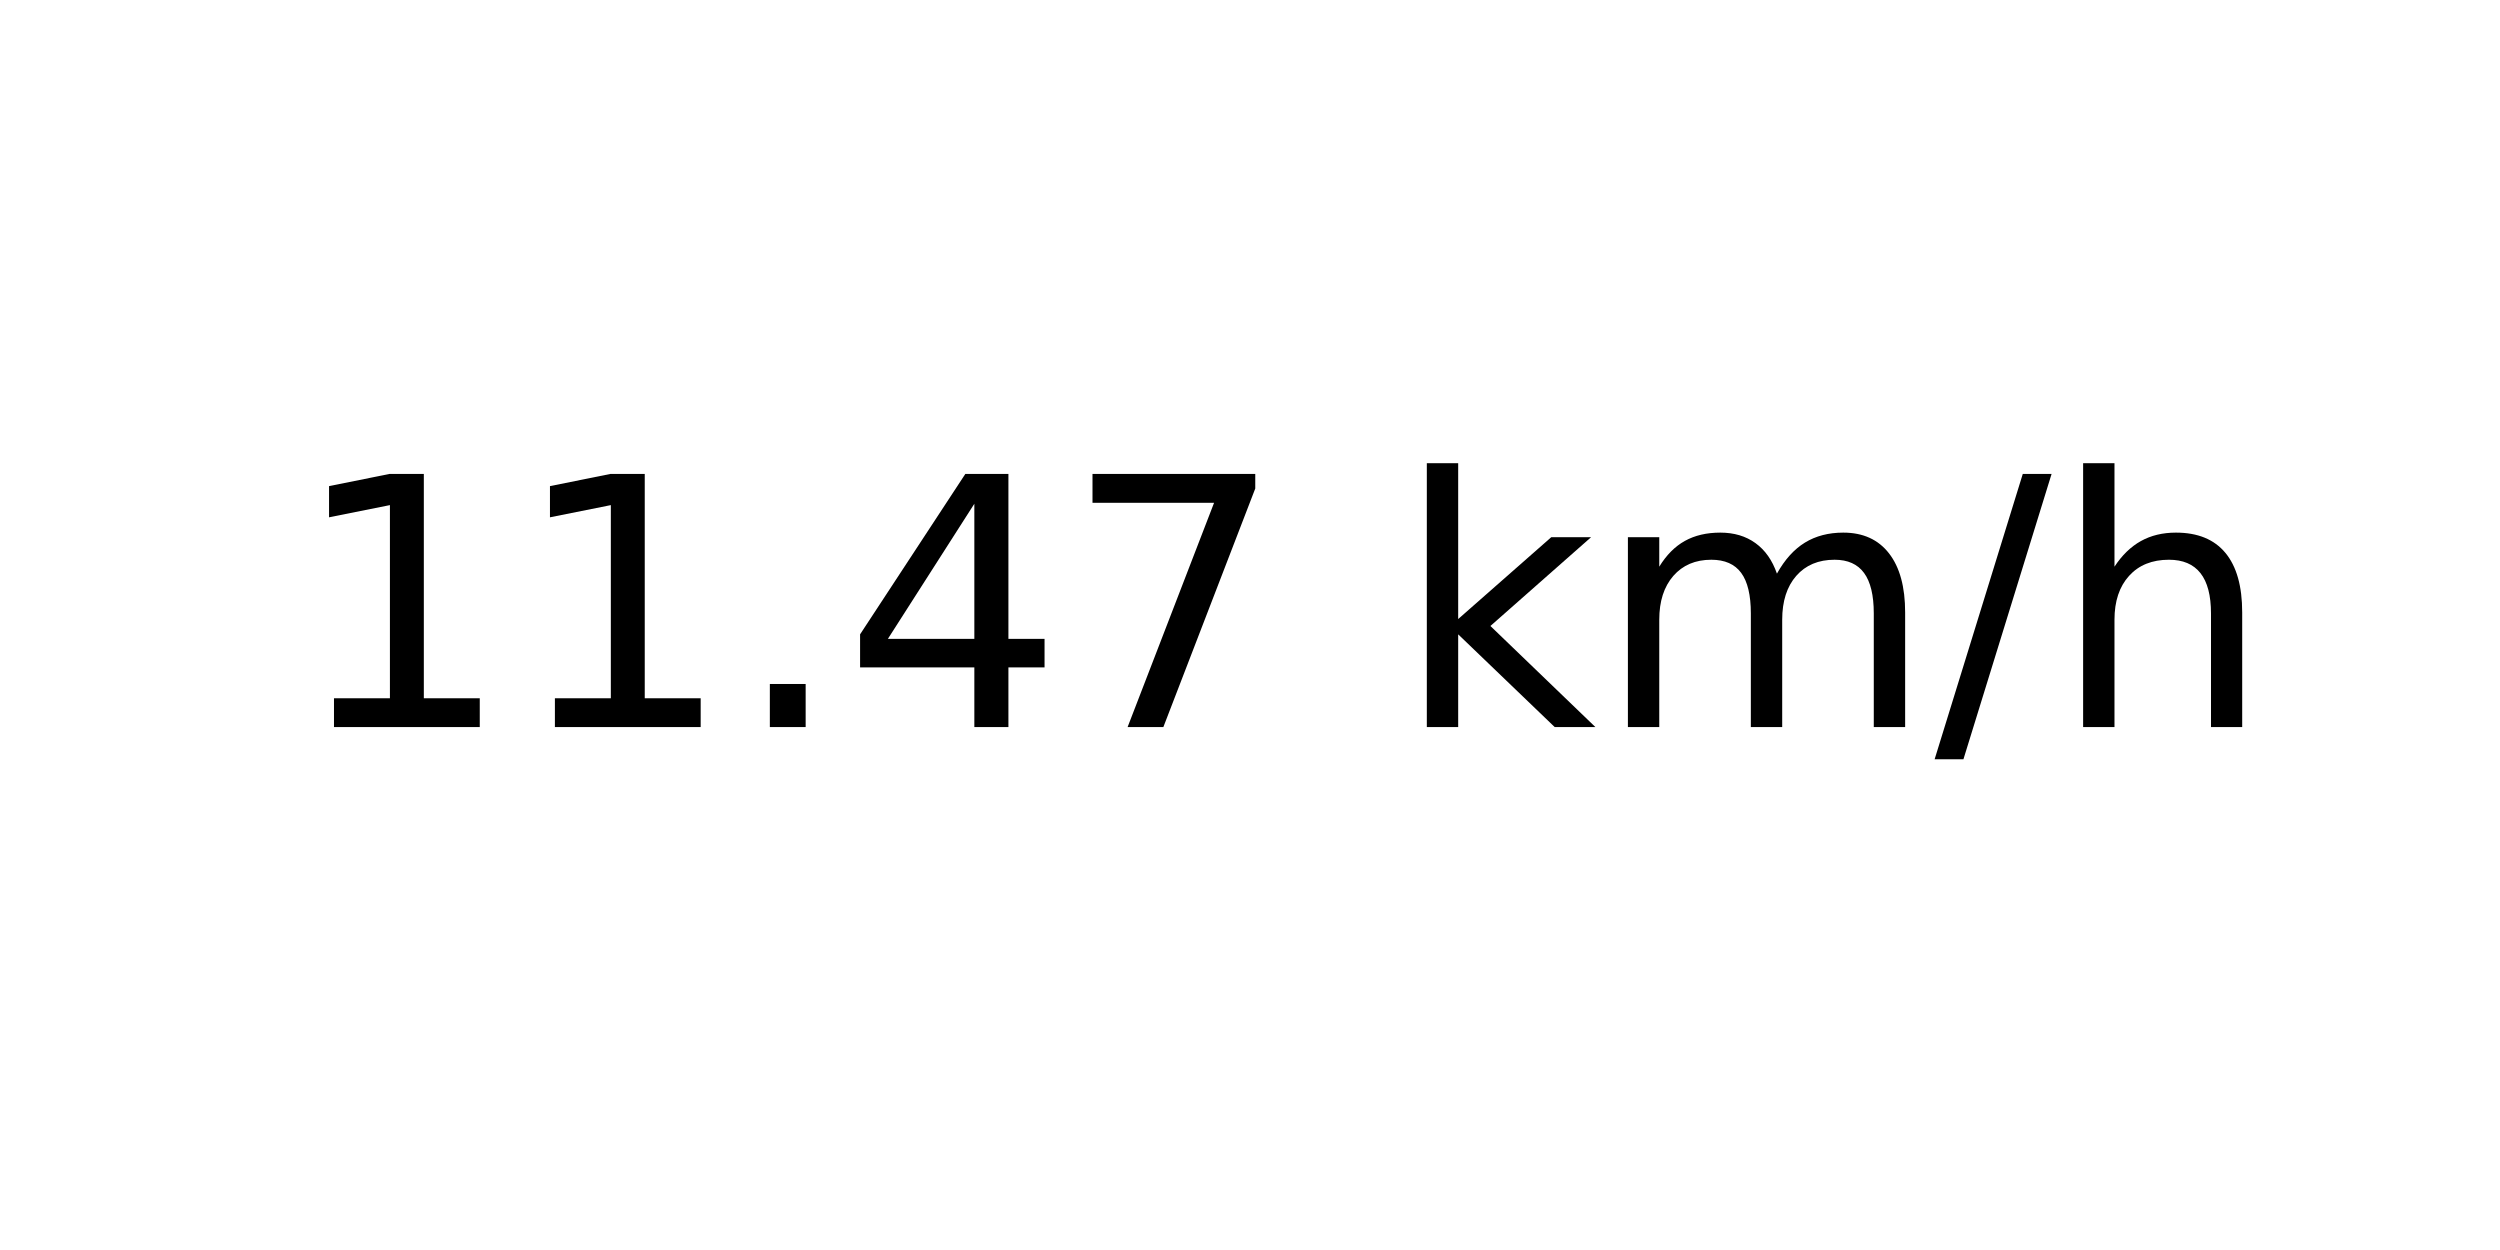
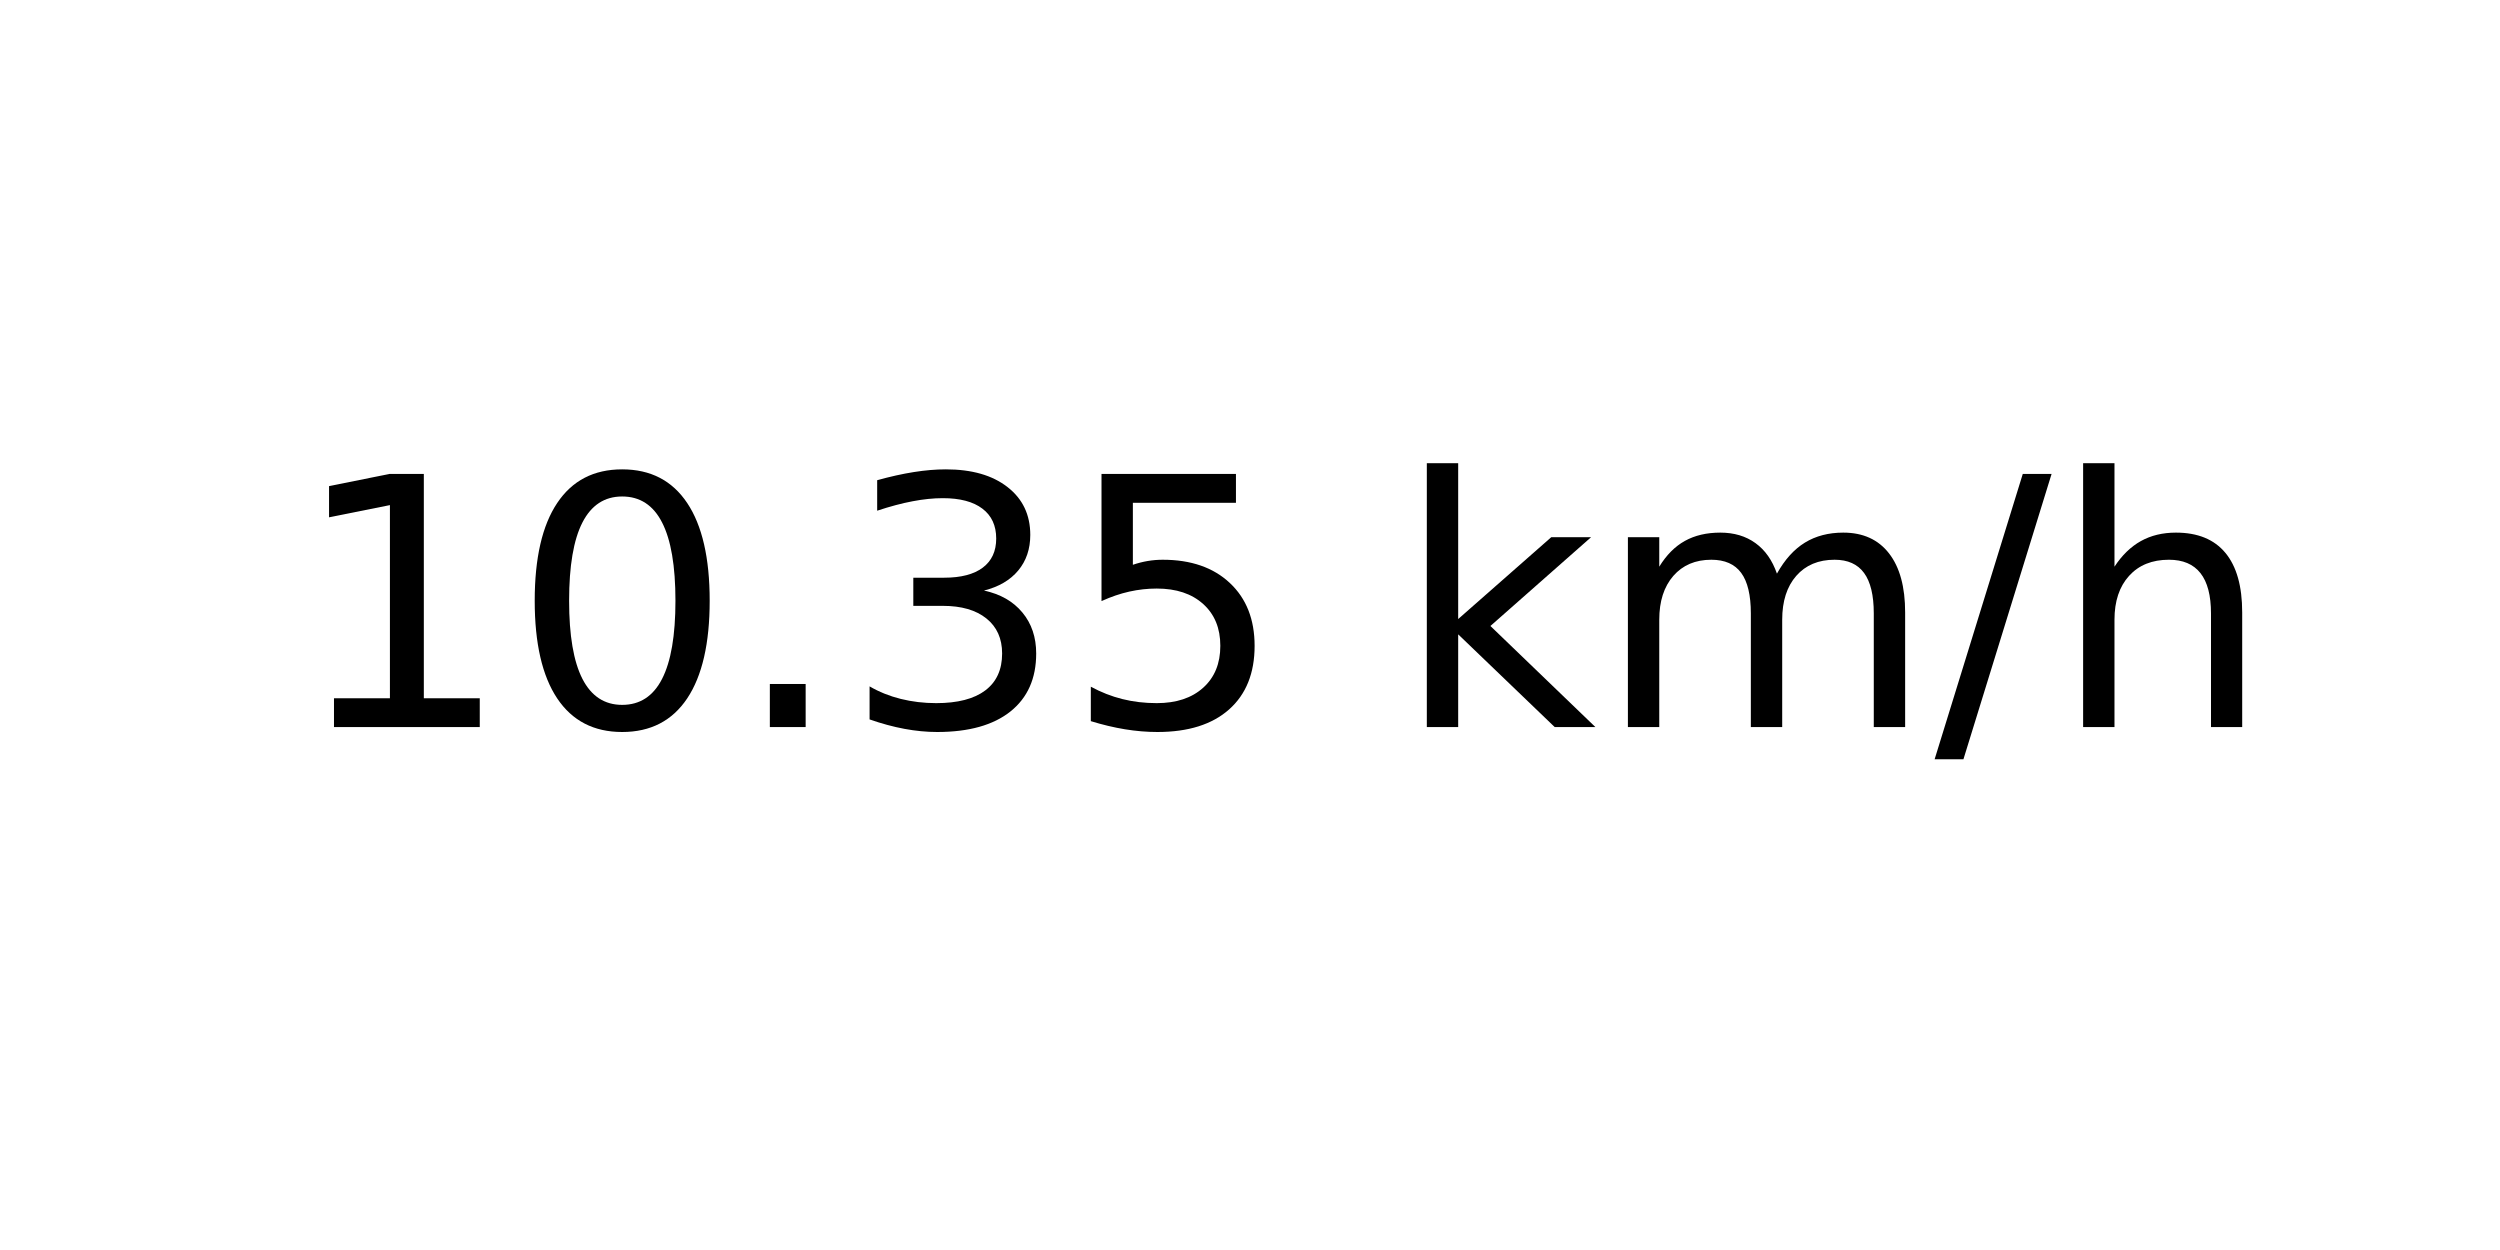
<svg xmlns="http://www.w3.org/2000/svg" xmlns:xlink="http://www.w3.org/1999/xlink" width="72pt" height="36pt" viewBox="0 0 72 36" version="1.1">
  <defs>
    <style type="text/css">*{stroke-linejoin: round; stroke-linecap: butt}</style>
  </defs>
  <g id="figure_1">
    <g id="axes_1">
      <g id="text_1">
        <g transform="translate(8.378125 20.93937) scale(0.1 -0.1)">
          <defs>
            <path id="DejaVuSans-31" d="M 794 531  L 1825 531  L 1825 4091  L 703 3866  L 703 4441  L 1819 4666  L 2450 4666  L 2450 531  L 3481 531  L 3481 0  L 794 0  L 794 531  z " transform="scale(0.015625)" />
+             <path id="DejaVuSans-30" d="M 2034 4250  Q 1547 4250 1301 3770  Q 1056 3291 1056 2328  Q 1056 1369 1301 889  Q 1547 409 2034 409  Q 2525 409 2770 889  Q 3016 1369 3016 2328  Q 3016 3291 2770 3770  Q 2525 4250 2034 4250  z M 2034 4750  Q 2819 4750 3233 4129  Q 3647 3509 3647 2328  Q 3647 1150 3233 529  Q 2819 -91 2034 -91  Q 1250 -91 836 529  Q 422 1150 422 2328  Q 422 3509 836 4129  Q 1250 4750 2034 4750  z " transform="scale(0.015625)" />
            <path id="DejaVuSans-2e" d="M 684 794  L 1344 794  L 1344 0  L 684 0  L 684 794  z " transform="scale(0.015625)" />
-             <path id="DejaVuSans-34" d="M 2419 4116  L 825 1625  L 2419 1625  L 2419 4116  z M 2253 4666  L 3047 4666  L 3047 1625  L 3713 1625  L 3713 1100  L 3047 1100  L 3047 0  L 2419 0  L 2419 1100  L 313 1100  L 313 1709  L 2253 4666  z " transform="scale(0.015625)" />
-             <path id="DejaVuSans-37" d="M 525 4666  L 3525 4666  L 3525 4397  L 1831 0  L 1172 0  L 2766 4134  L 525 4134  L 525 4666  z " transform="scale(0.015625)" />
+             <path id="DejaVuSans-33" d="M 2597 2516  Q 3050 2419 3304 2112  Q 3559 1806 3559 1356  Q 3559 666 3084 287  Q 2609 -91 1734 -91  Q 1441 -91 1130 -33  Q 819 25 488 141  L 488 750  Q 750 597 1062 519  Q 1375 441 1716 441  Q 2309 441 2620 675  Q 2931 909 2931 1356  Q 2931 1769 2642 2001  Q 2353 2234 1838 2234  L 1294 2234  L 1294 2753  L 1863 2753  Q 2328 2753 2575 2939  Q 2822 3125 2822 3475  Q 2822 3834 2567 4026  Q 2313 4219 1838 4219  Q 1578 4219 1281 4162  Q 984 4106 628 3988  L 628 4550  Q 988 4650 1302 4700  Q 1616 4750 1894 4750  Q 2613 4750 3031 4423  Q 3450 4097 3450 3541  Q 3450 3153 3228 2886  Q 3006 2619 2597 2516  z " transform="scale(0.015625)" />
+             <path id="DejaVuSans-35" d="M 691 4666  L 3169 4666  L 3169 4134  L 1269 4134  L 1269 2991  Q 1406 3038 1543 3061  Q 1681 3084 1819 3084  Q 2600 3084 3056 2656  Q 3513 2228 3513 1497  Q 3513 744 3044 326  Q 2575 -91 1722 -91  Q 1428 -91 1123 -41  Q 819 9 494 109  L 494 744  Q 775 591 1075 516  Q 1375 441 1709 441  Q 2250 441 2565 725  Q 2881 1009 2881 1497  Q 2881 1984 2565 2268  Q 2250 2553 1709 2553  Q 1456 2553 1204 2497  Q 953 2441 691 2322  L 691 4666  z " transform="scale(0.015625)" />
            <path id="DejaVuSans-20" transform="scale(0.015625)" />
            <path id="DejaVuSans-6b" d="M 581 4863  L 1159 4863  L 1159 1991  L 2875 3500  L 3609 3500  L 1753 1863  L 3688 0  L 2938 0  L 1159 1709  L 1159 0  L 581 0  L 581 4863  z " transform="scale(0.015625)" />
            <path id="DejaVuSans-6d" d="M 3328 2828  Q 3544 3216 3844 3400  Q 4144 3584 4550 3584  Q 5097 3584 5394 3201  Q 5691 2819 5691 2113  L 5691 0  L 5113 0  L 5113 2094  Q 5113 2597 4934 2840  Q 4756 3084 4391 3084  Q 3944 3084 3684 2787  Q 3425 2491 3425 1978  L 3425 0  L 2847 0  L 2847 2094  Q 2847 2600 2669 2842  Q 2491 3084 2119 3084  Q 1678 3084 1418 2786  Q 1159 2488 1159 1978  L 1159 0  L 581 0  L 581 3500  L 1159 3500  L 1159 2956  Q 1356 3278 1631 3431  Q 1906 3584 2284 3584  Q 2666 3584 2933 3390  Q 3200 3197 3328 2828  z " transform="scale(0.015625)" />
            <path id="DejaVuSans-2f" d="M 1625 4666  L 2156 4666  L 531 -594  L 0 -594  L 1625 4666  z " transform="scale(0.015625)" />
            <path id="DejaVuSans-68" d="M 3513 2113  L 3513 0  L 2938 0  L 2938 2094  Q 2938 2591 2744 2837  Q 2550 3084 2163 3084  Q 1697 3084 1428 2787  Q 1159 2491 1159 1978  L 1159 0  L 581 0  L 581 4863  L 1159 4863  L 1159 2956  Q 1366 3272 1645 3428  Q 1925 3584 2291 3584  Q 2894 3584 3203 3211  Q 3513 2838 3513 2113  z " transform="scale(0.015625)" />
          </defs>
          <use xlink:href="#DejaVuSans-31" />
-           <use xlink:href="#DejaVuSans-31" x="63.623" />
+           <use xlink:href="#DejaVuSans-30" x="63.623" />
          <use xlink:href="#DejaVuSans-2e" x="127.246" />
-           <use xlink:href="#DejaVuSans-34" x="159.033" />
-           <use xlink:href="#DejaVuSans-37" x="222.656" />
+           <use xlink:href="#DejaVuSans-33" x="159.033" />
+           <use xlink:href="#DejaVuSans-35" x="222.656" />
          <use xlink:href="#DejaVuSans-20" x="286.279" />
          <use xlink:href="#DejaVuSans-6b" x="318.066" />
          <use xlink:href="#DejaVuSans-6d" x="375.977" />
          <use xlink:href="#DejaVuSans-2f" x="473.389" />
          <use xlink:href="#DejaVuSans-68" x="507.08" />
        </g>
      </g>
    </g>
  </g>
</svg>
